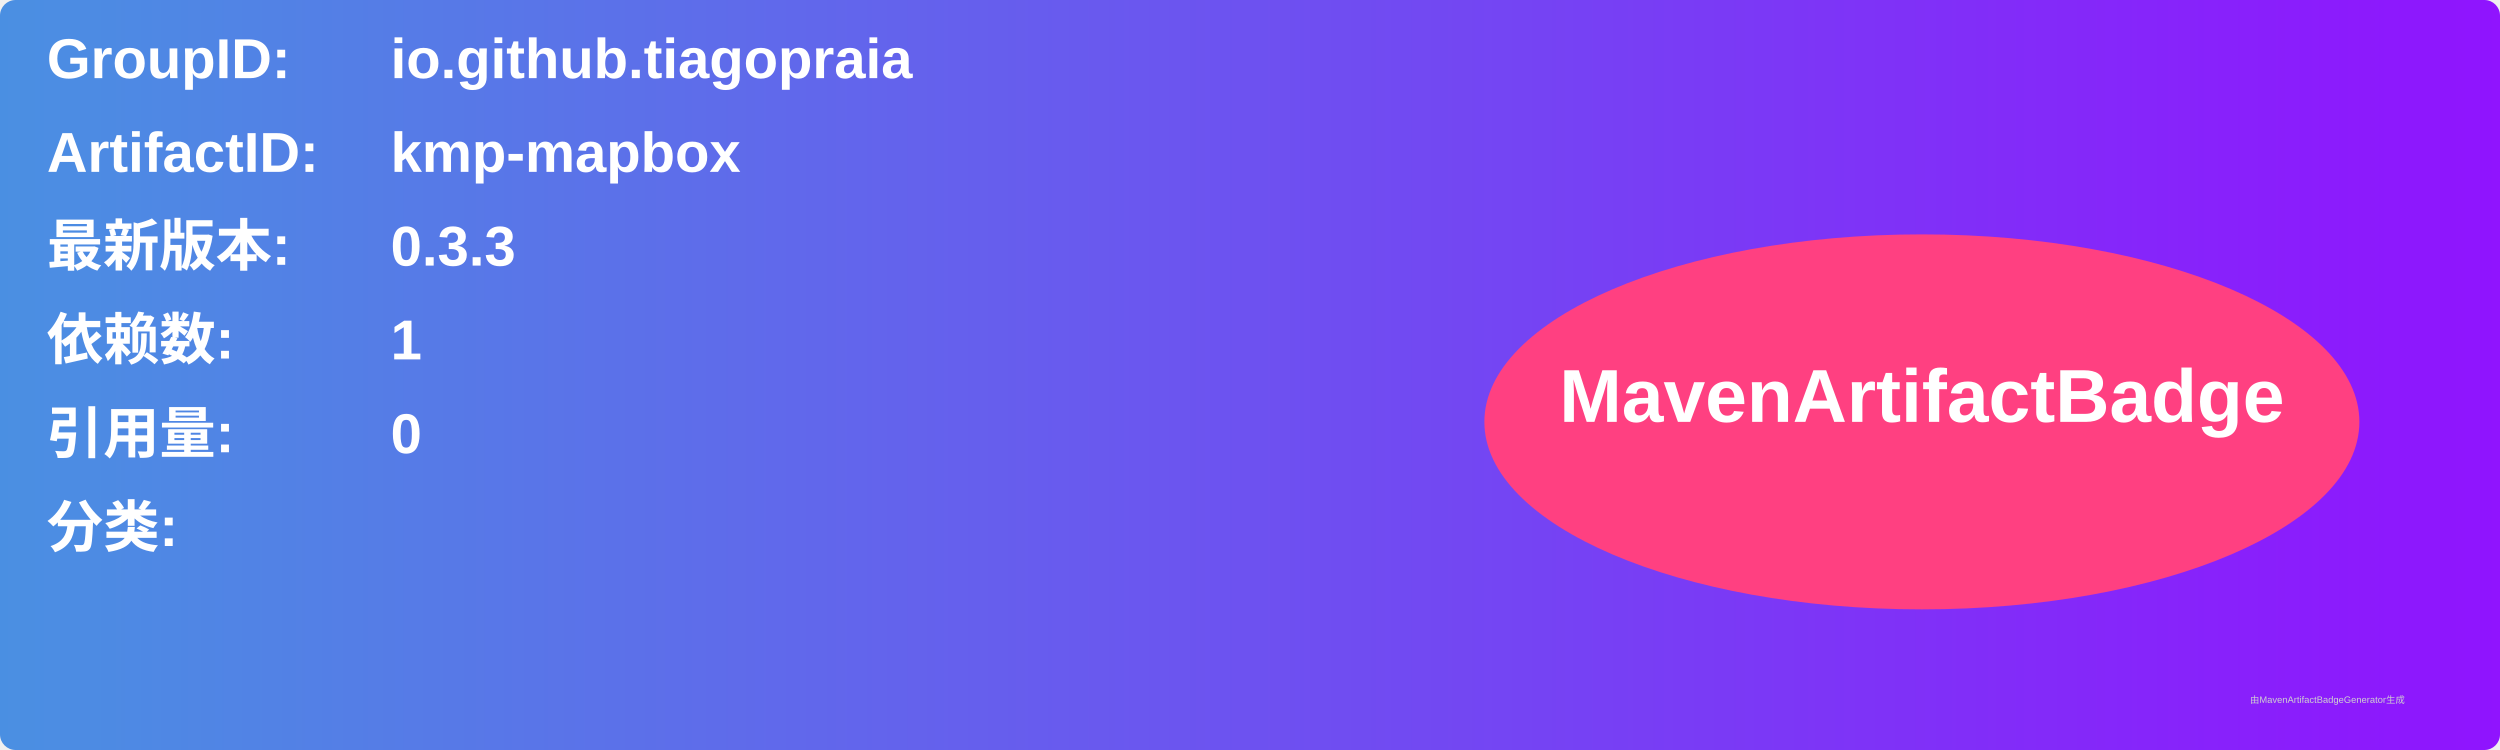
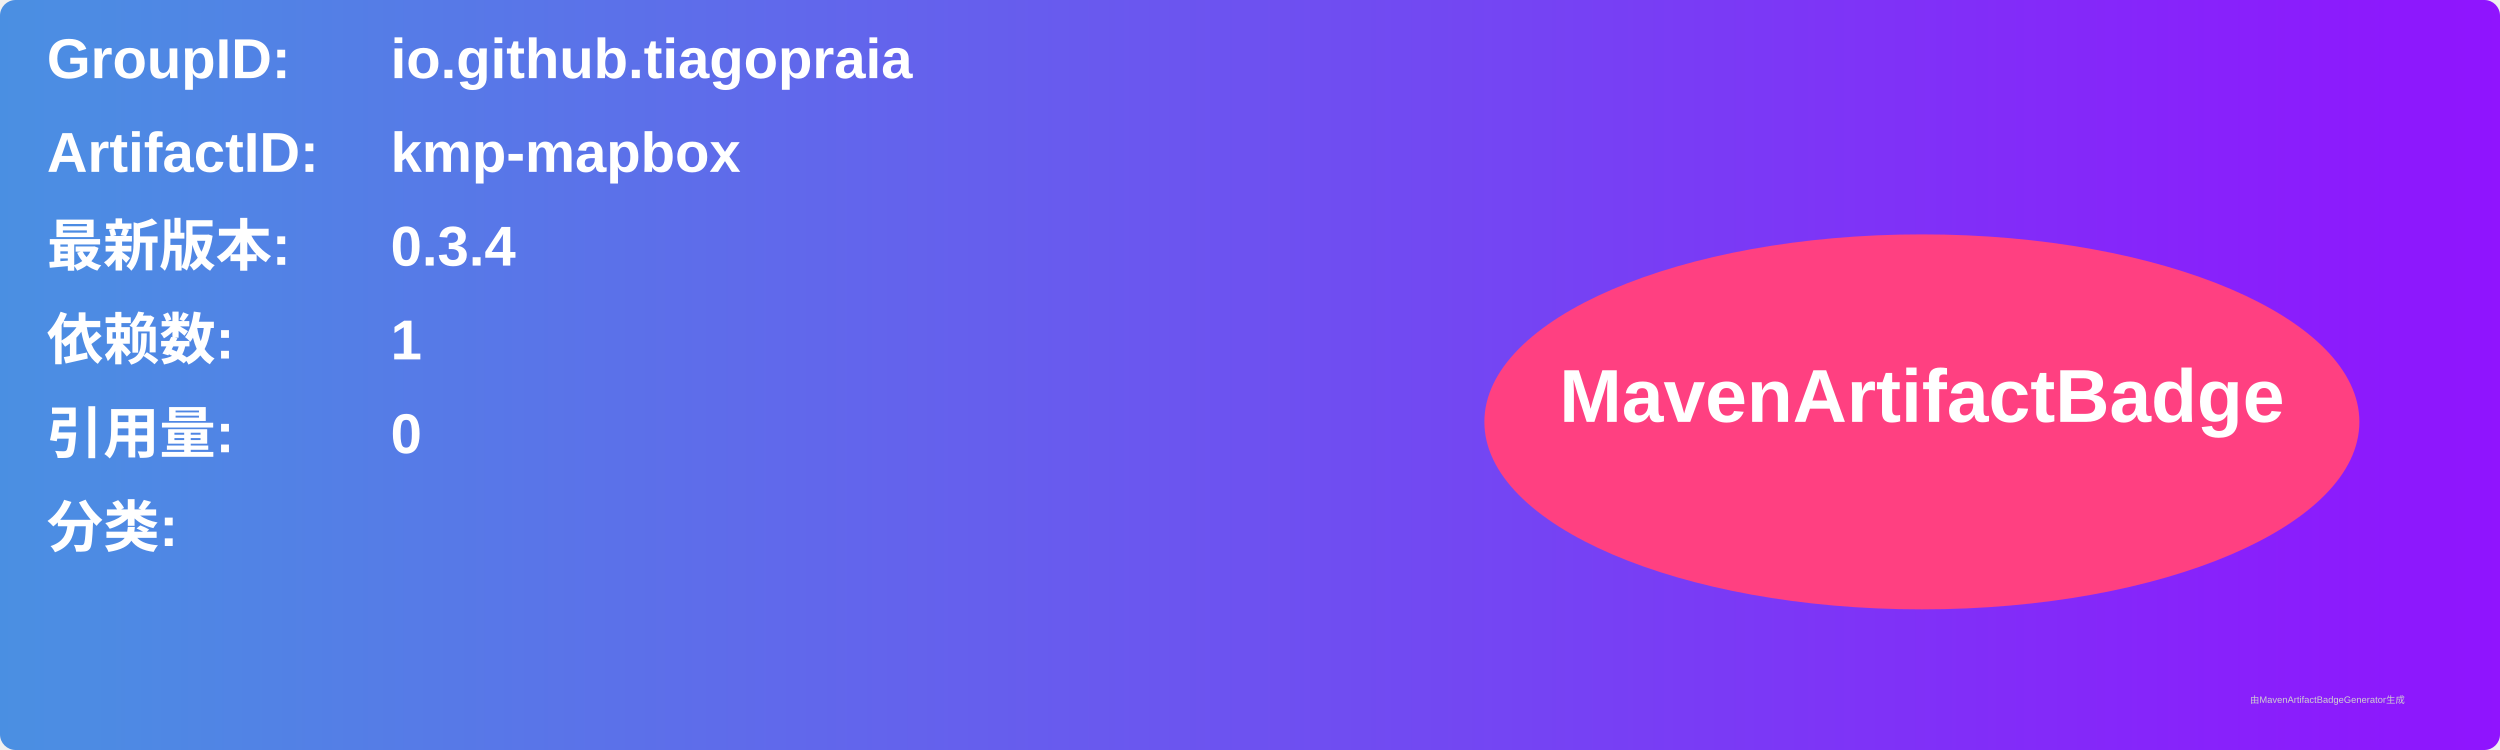
<svg xmlns="http://www.w3.org/2000/svg" width="800" height="240" viewBox="0 0 800 240">
  <linearGradient id="grad" x1="0%" y1="0%" x2="100%" y2="0%">
    <stop offset="0%" stop-color="#4a90e2" />
    <stop offset="100%" stop-color="#9013fe" />
  </linearGradient>
  <rect width="100%" height="100%" rx="5" ry="5" fill="url(#grad)" />
  <g transform="translate(15, 15)">
    <text x="0" y="10" font-family="Arial" font-size="18" fill="white" font-weight="bold" width="260">GroupID:</text>
    <text x="110" y="10" font-family="Arial" font-size="18" fill="white" font-weight="bold" width="460">io.github.tiagopraia</text>
    <text x="0" y="40" font-family="Arial" font-size="18" fill="white" font-weight="bold" width="260">ArtifactID:</text>
    <text x="110" y="40" font-family="Arial" font-size="18" fill="white" font-weight="bold" width="460">kmp-mapbox</text>
    <text x="0" y="70" font-family="Arial" font-size="18" fill="white" font-weight="bold">最新版本:</text>
    <text x="110" y="70" font-family="Arial" font-size="18" fill="white" font-weight="bold">
-       <tspan font-weight="bold">0.3.3</tspan>
+       <tspan font-weight="bold">0.3.4</tspan>
    </text>
    <text x="0" y="100" font-family="Arial" font-size="18" fill="white" font-weight="bold">依赖数: </text>
    <text x="110" y="100" font-family="Arial" font-size="18" fill="white">
      <tspan font-weight="bold">1</tspan>
    </text>
    <text x="0" y="130" font-family="Arial" font-size="18" fill="white" font-weight="bold">引用量: </text>
    <text x="110" y="130" font-family="Arial" font-size="18" fill="white">
      <tspan font-weight="bold">0</tspan>
    </text>
    <text x="0" y="160" font-family="Arial" font-size="18" fill="white" font-weight="bold">分类:</text>
    <text x="10" y="190" font-family="Arial" font-size="10" fill="white">
      <tspan font-weight="bold" />
    </text>
    <ellipse cx="600" cy="120" rx="140" ry="60" fill="#ff4081" />
    <text x="600" y="120" text-anchor="middle" font-family="Arial" font-size="24" fill="white" font-weight="bold">MavenArtifactBadge</text>
  </g>
  <text x="720" y="225" font-family="Arial" font-size="3" fill="#d0d0d0">由MavenArtifactBadgeGenerator生成</text>
</svg>
